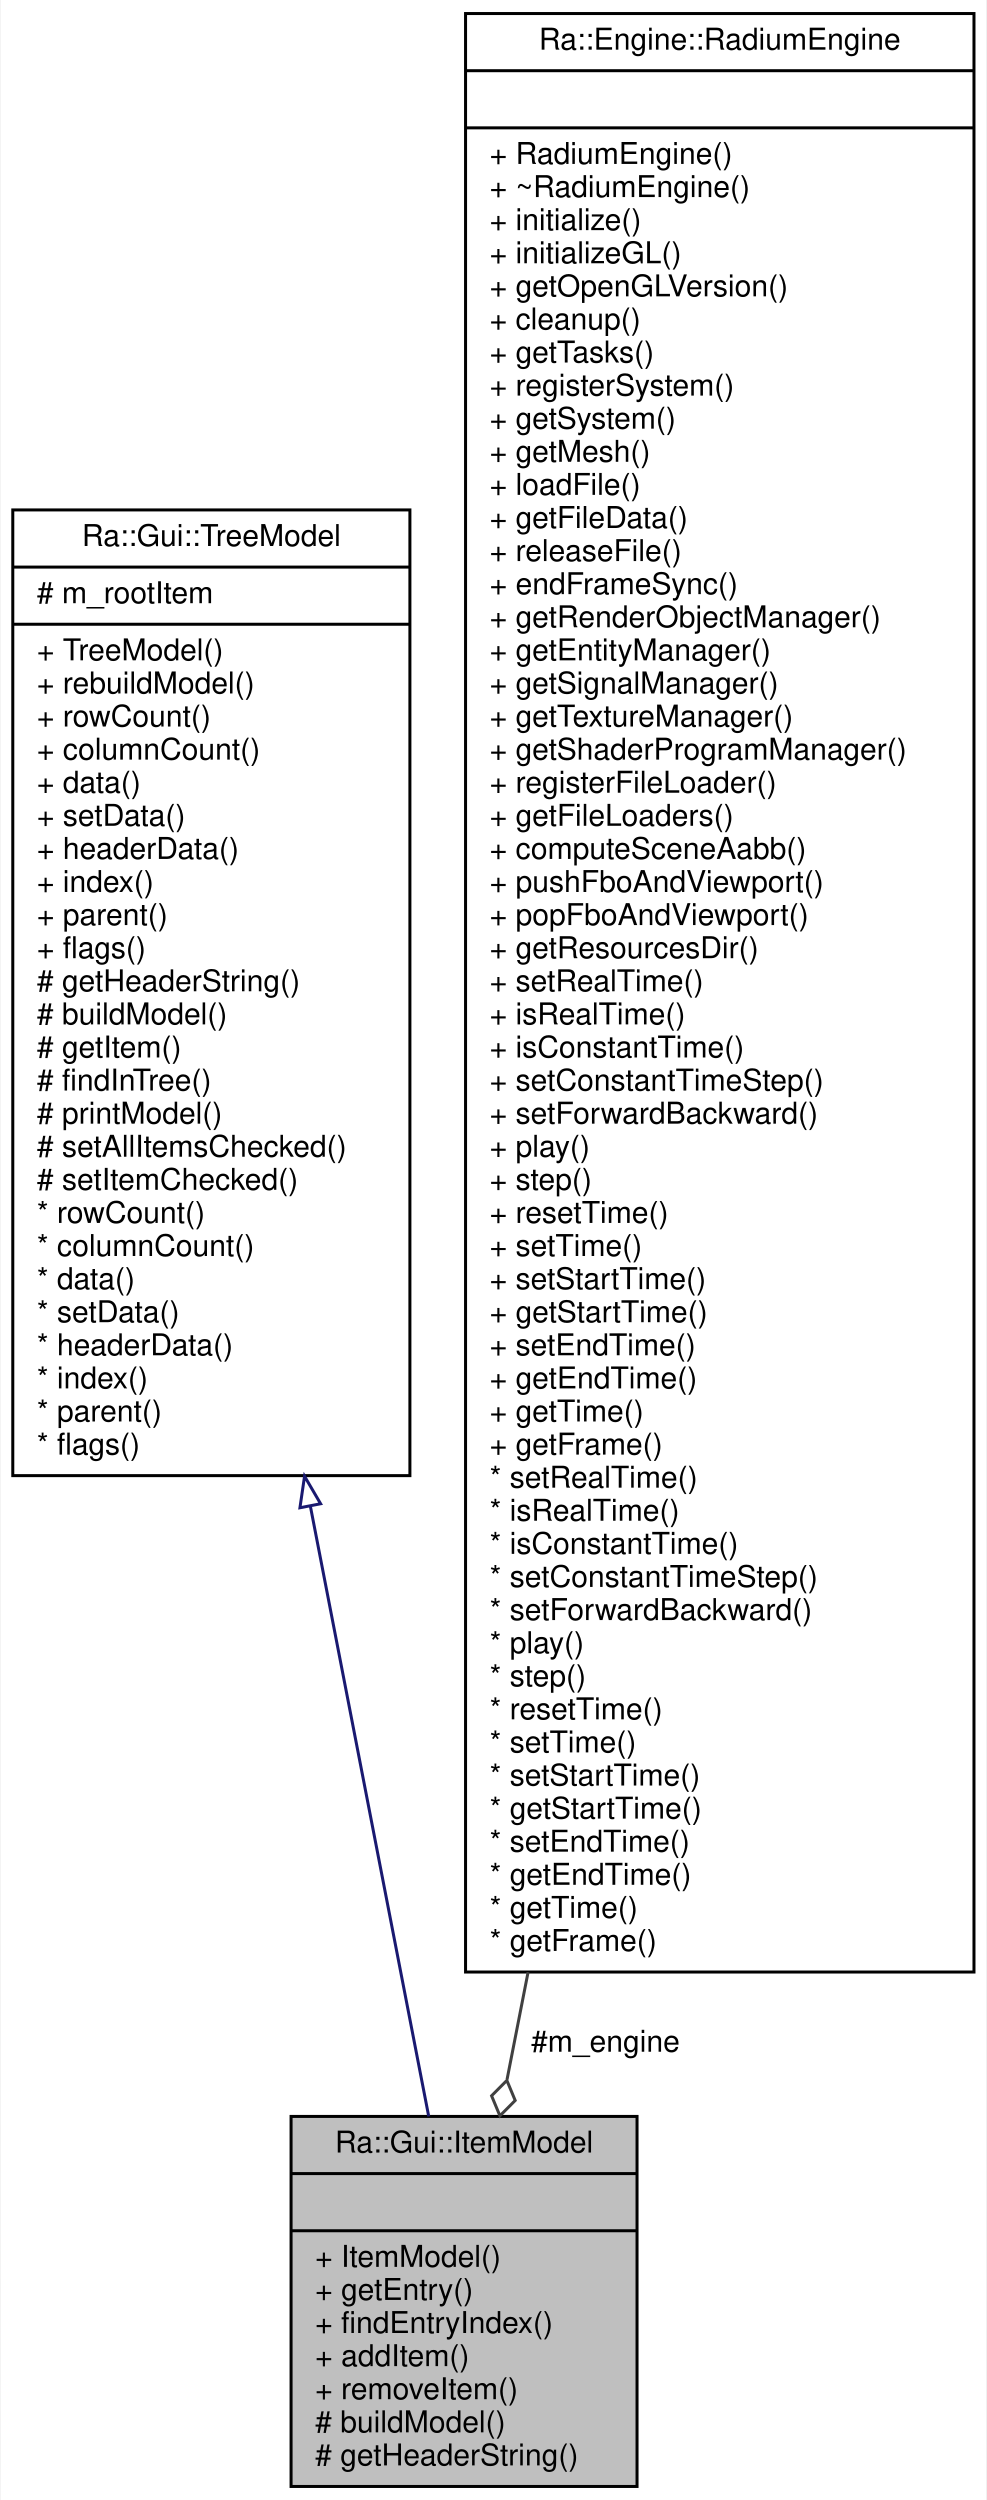
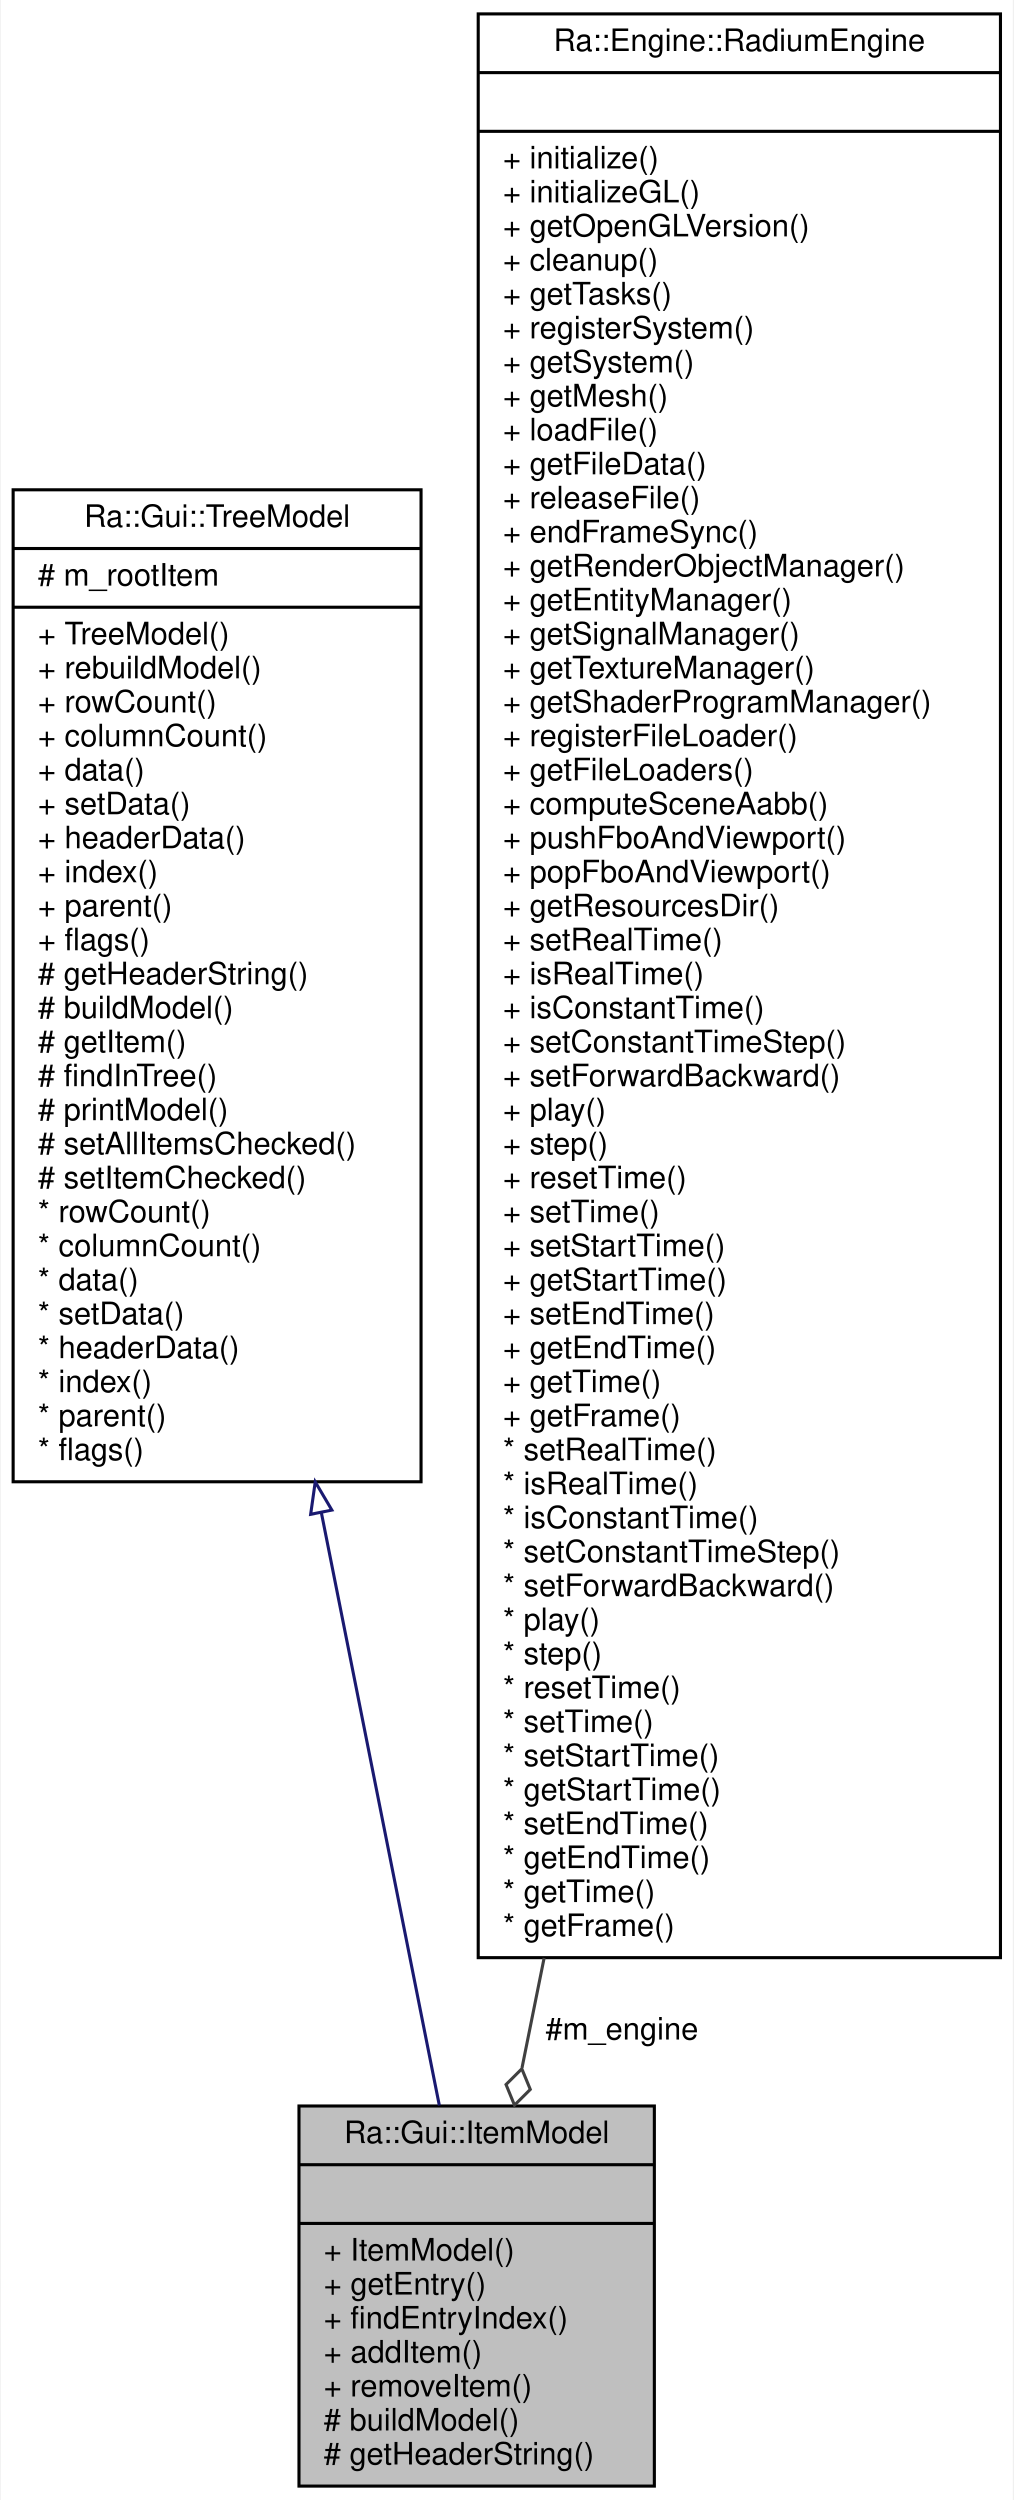
- <svg xmlns="http://www.w3.org/2000/svg" xmlns:xlink="http://www.w3.org/1999/xlink" width="328pt" height="831pt" viewBox="0.00 0.00 327.50 831.00">
-   <g id="graph0" class="graph" transform="scale(1 1) rotate(0) translate(4 827)">
-     <polygon fill="white" stroke="transparent" points="-4,4 -4,-827 323.5,-827 323.5,4 -4,4" />
+ <svg xmlns="http://www.w3.org/2000/svg" xmlns:xlink="http://www.w3.org/1999/xlink" width="328pt" height="809pt" viewBox="0.00 0.00 327.50 809.00">
+   <g id="graph0" class="graph" transform="scale(1 1) rotate(0) translate(4 805)">
+     <polygon fill="white" stroke="transparent" points="-4,4 -4,-805 323.5,-805 323.5,4 -4,4" />
    <g id="node1" class="node">
      <g id="a_node1">
        <a xlink:title=" ">
          <polygon fill="#bfbfbf" stroke="black" points="92.5,-0.5 92.5,-123.5 207.5,-123.5 207.5,-0.5 92.5,-0.5" />
          <text text-anchor="middle" x="150" y="-111.5" font-family="Helvetica,sans-Serif" font-size="10.00">Ra::Gui::ItemModel</text>
          <polyline fill="none" stroke="black" points="92.5,-104.5 207.5,-104.5 " />
          <text text-anchor="middle" x="150" y="-92.5" font-family="Helvetica,sans-Serif" font-size="10.00"> </text>
          <polyline fill="none" stroke="black" points="92.5,-85.5 207.5,-85.5 " />
          <text text-anchor="start" x="100.5" y="-73.5" font-family="Helvetica,sans-Serif" font-size="10.00">+ ItemModel()</text>
          <text text-anchor="start" x="100.5" y="-62.5" font-family="Helvetica,sans-Serif" font-size="10.00">+ getEntry()</text>
          <text text-anchor="start" x="100.5" y="-51.5" font-family="Helvetica,sans-Serif" font-size="10.00">+ findEntryIndex()</text>
          <text text-anchor="start" x="100.5" y="-40.5" font-family="Helvetica,sans-Serif" font-size="10.00">+ addItem()</text>
          <text text-anchor="start" x="100.5" y="-29.5" font-family="Helvetica,sans-Serif" font-size="10.00">+ removeItem()</text>
          <text text-anchor="start" x="100.5" y="-18.5" font-family="Helvetica,sans-Serif" font-size="10.00"># buildModel()</text>
          <text text-anchor="start" x="100.5" y="-7.5" font-family="Helvetica,sans-Serif" font-size="10.00"># getHeaderString()</text>
        </a>
      </g>
    </g>
    <g id="node2" class="node">
      <g id="a_node2">
        <a xlink:href="classRa_1_1Gui_1_1TreeModel.html" target="_top" xlink:title=" ">
-           <polygon fill="white" stroke="black" points="0,-336.5 0,-657.5 132,-657.5 132,-336.5 0,-336.5" />
-           <text text-anchor="middle" x="66" y="-645.5" font-family="Helvetica,sans-Serif" font-size="10.00">Ra::Gui::TreeModel</text>
-           <polyline fill="none" stroke="black" points="0,-638.5 132,-638.5 " />
-           <text text-anchor="start" x="8" y="-626.5" font-family="Helvetica,sans-Serif" font-size="10.00"># m_rootItem</text>
-           <polyline fill="none" stroke="black" points="0,-619.5 132,-619.5 " />
-           <text text-anchor="start" x="8" y="-607.5" font-family="Helvetica,sans-Serif" font-size="10.00">+ TreeModel()</text>
-           <text text-anchor="start" x="8" y="-596.5" font-family="Helvetica,sans-Serif" font-size="10.00">+ rebuildModel()</text>
-           <text text-anchor="start" x="8" y="-585.5" font-family="Helvetica,sans-Serif" font-size="10.00">+ rowCount()</text>
-           <text text-anchor="start" x="8" y="-574.5" font-family="Helvetica,sans-Serif" font-size="10.00">+ columnCount()</text>
-           <text text-anchor="start" x="8" y="-563.5" font-family="Helvetica,sans-Serif" font-size="10.00">+ data()</text>
-           <text text-anchor="start" x="8" y="-552.5" font-family="Helvetica,sans-Serif" font-size="10.00">+ setData()</text>
-           <text text-anchor="start" x="8" y="-541.5" font-family="Helvetica,sans-Serif" font-size="10.00">+ headerData()</text>
-           <text text-anchor="start" x="8" y="-530.5" font-family="Helvetica,sans-Serif" font-size="10.00">+ index()</text>
-           <text text-anchor="start" x="8" y="-519.5" font-family="Helvetica,sans-Serif" font-size="10.00">+ parent()</text>
-           <text text-anchor="start" x="8" y="-508.5" font-family="Helvetica,sans-Serif" font-size="10.00">+ flags()</text>
-           <text text-anchor="start" x="8" y="-497.5" font-family="Helvetica,sans-Serif" font-size="10.00"># getHeaderString()</text>
-           <text text-anchor="start" x="8" y="-486.5" font-family="Helvetica,sans-Serif" font-size="10.00"># buildModel()</text>
-           <text text-anchor="start" x="8" y="-475.5" font-family="Helvetica,sans-Serif" font-size="10.00"># getItem()</text>
-           <text text-anchor="start" x="8" y="-464.5" font-family="Helvetica,sans-Serif" font-size="10.00"># findInTree()</text>
-           <text text-anchor="start" x="8" y="-453.5" font-family="Helvetica,sans-Serif" font-size="10.00"># printModel()</text>
-           <text text-anchor="start" x="8" y="-442.5" font-family="Helvetica,sans-Serif" font-size="10.00"># setAllItemsChecked()</text>
-           <text text-anchor="start" x="8" y="-431.5" font-family="Helvetica,sans-Serif" font-size="10.00"># setItemChecked()</text>
-           <text text-anchor="start" x="8" y="-420.5" font-family="Helvetica,sans-Serif" font-size="10.00">* rowCount()</text>
-           <text text-anchor="start" x="8" y="-409.5" font-family="Helvetica,sans-Serif" font-size="10.00">* columnCount()</text>
-           <text text-anchor="start" x="8" y="-398.5" font-family="Helvetica,sans-Serif" font-size="10.00">* data()</text>
-           <text text-anchor="start" x="8" y="-387.5" font-family="Helvetica,sans-Serif" font-size="10.00">* setData()</text>
-           <text text-anchor="start" x="8" y="-376.5" font-family="Helvetica,sans-Serif" font-size="10.00">* headerData()</text>
-           <text text-anchor="start" x="8" y="-365.5" font-family="Helvetica,sans-Serif" font-size="10.00">* index()</text>
-           <text text-anchor="start" x="8" y="-354.5" font-family="Helvetica,sans-Serif" font-size="10.00">* parent()</text>
-           <text text-anchor="start" x="8" y="-343.5" font-family="Helvetica,sans-Serif" font-size="10.00">* flags()</text>
+           <polygon fill="white" stroke="black" points="0,-325.5 0,-646.5 132,-646.5 132,-325.5 0,-325.5" />
+           <text text-anchor="middle" x="66" y="-634.5" font-family="Helvetica,sans-Serif" font-size="10.00">Ra::Gui::TreeModel</text>
+           <polyline fill="none" stroke="black" points="0,-627.5 132,-627.5 " />
+           <text text-anchor="start" x="8" y="-615.5" font-family="Helvetica,sans-Serif" font-size="10.00"># m_rootItem</text>
+           <polyline fill="none" stroke="black" points="0,-608.5 132,-608.5 " />
+           <text text-anchor="start" x="8" y="-596.5" font-family="Helvetica,sans-Serif" font-size="10.00">+ TreeModel()</text>
+           <text text-anchor="start" x="8" y="-585.5" font-family="Helvetica,sans-Serif" font-size="10.00">+ rebuildModel()</text>
+           <text text-anchor="start" x="8" y="-574.5" font-family="Helvetica,sans-Serif" font-size="10.00">+ rowCount()</text>
+           <text text-anchor="start" x="8" y="-563.5" font-family="Helvetica,sans-Serif" font-size="10.00">+ columnCount()</text>
+           <text text-anchor="start" x="8" y="-552.5" font-family="Helvetica,sans-Serif" font-size="10.00">+ data()</text>
+           <text text-anchor="start" x="8" y="-541.5" font-family="Helvetica,sans-Serif" font-size="10.00">+ setData()</text>
+           <text text-anchor="start" x="8" y="-530.5" font-family="Helvetica,sans-Serif" font-size="10.00">+ headerData()</text>
+           <text text-anchor="start" x="8" y="-519.5" font-family="Helvetica,sans-Serif" font-size="10.00">+ index()</text>
+           <text text-anchor="start" x="8" y="-508.5" font-family="Helvetica,sans-Serif" font-size="10.00">+ parent()</text>
+           <text text-anchor="start" x="8" y="-497.5" font-family="Helvetica,sans-Serif" font-size="10.00">+ flags()</text>
+           <text text-anchor="start" x="8" y="-486.5" font-family="Helvetica,sans-Serif" font-size="10.00"># getHeaderString()</text>
+           <text text-anchor="start" x="8" y="-475.5" font-family="Helvetica,sans-Serif" font-size="10.00"># buildModel()</text>
+           <text text-anchor="start" x="8" y="-464.5" font-family="Helvetica,sans-Serif" font-size="10.00"># getItem()</text>
+           <text text-anchor="start" x="8" y="-453.5" font-family="Helvetica,sans-Serif" font-size="10.00"># findInTree()</text>
+           <text text-anchor="start" x="8" y="-442.5" font-family="Helvetica,sans-Serif" font-size="10.00"># printModel()</text>
+           <text text-anchor="start" x="8" y="-431.5" font-family="Helvetica,sans-Serif" font-size="10.00"># setAllItemsChecked()</text>
+           <text text-anchor="start" x="8" y="-420.5" font-family="Helvetica,sans-Serif" font-size="10.00"># setItemChecked()</text>
+           <text text-anchor="start" x="8" y="-409.5" font-family="Helvetica,sans-Serif" font-size="10.00">* rowCount()</text>
+           <text text-anchor="start" x="8" y="-398.5" font-family="Helvetica,sans-Serif" font-size="10.00">* columnCount()</text>
+           <text text-anchor="start" x="8" y="-387.5" font-family="Helvetica,sans-Serif" font-size="10.00">* data()</text>
+           <text text-anchor="start" x="8" y="-376.5" font-family="Helvetica,sans-Serif" font-size="10.00">* setData()</text>
+           <text text-anchor="start" x="8" y="-365.5" font-family="Helvetica,sans-Serif" font-size="10.00">* headerData()</text>
+           <text text-anchor="start" x="8" y="-354.5" font-family="Helvetica,sans-Serif" font-size="10.00">* index()</text>
+           <text text-anchor="start" x="8" y="-343.5" font-family="Helvetica,sans-Serif" font-size="10.00">* parent()</text>
+           <text text-anchor="start" x="8" y="-332.5" font-family="Helvetica,sans-Serif" font-size="10.00">* flags()</text>
        </a>
      </g>
    </g>
    <g id="edge1" class="edge">
-       <path fill="none" stroke="midnightblue" d="M98.93,-326.26C112.81,-254.73 128.07,-176.05 138.26,-123.5" />
-       <polygon fill="none" stroke="midnightblue" points="95.45,-325.82 96.98,-336.3 102.32,-327.15 95.45,-325.82" />
+       <path fill="none" stroke="midnightblue" d="M99.74,-315.5C113.24,-247.66 127.93,-173.86 137.92,-123.67" />
+       <polygon fill="none" stroke="midnightblue" points="96.28,-314.97 97.76,-325.46 103.14,-316.34 96.28,-314.97" />
    </g>
    <g id="node3" class="node">
      <g id="a_node3">
        <a xlink:href="classRa_1_1Engine_1_1RadiumEngine.html" target="_top" xlink:title=" ">
-           <polygon fill="white" stroke="black" points="150.5,-171.5 150.5,-822.5 319.5,-822.5 319.5,-171.5 150.5,-171.5" />
-           <text text-anchor="middle" x="235" y="-810.5" font-family="Helvetica,sans-Serif" font-size="10.00">Ra::Engine::RadiumEngine</text>
-           <polyline fill="none" stroke="black" points="150.5,-803.5 319.5,-803.5 " />
-           <text text-anchor="middle" x="235" y="-791.5" font-family="Helvetica,sans-Serif" font-size="10.00"> </text>
-           <polyline fill="none" stroke="black" points="150.5,-784.5 319.5,-784.5 " />
-           <text text-anchor="start" x="158.5" y="-772.5" font-family="Helvetica,sans-Serif" font-size="10.00">+ RadiumEngine()</text>
-           <text text-anchor="start" x="158.5" y="-761.5" font-family="Helvetica,sans-Serif" font-size="10.00">+ ~RadiumEngine()</text>
+           <polygon fill="white" stroke="black" points="150.5,-171.5 150.5,-800.5 319.5,-800.5 319.5,-171.5 150.5,-171.5" />
+           <text text-anchor="middle" x="235" y="-788.5" font-family="Helvetica,sans-Serif" font-size="10.00">Ra::Engine::RadiumEngine</text>
+           <polyline fill="none" stroke="black" points="150.5,-781.5 319.5,-781.5 " />
+           <text text-anchor="middle" x="235" y="-769.5" font-family="Helvetica,sans-Serif" font-size="10.00"> </text>
+           <polyline fill="none" stroke="black" points="150.5,-762.5 319.5,-762.5 " />
          <text text-anchor="start" x="158.5" y="-750.5" font-family="Helvetica,sans-Serif" font-size="10.00">+ initialize()</text>
          <text text-anchor="start" x="158.5" y="-739.5" font-family="Helvetica,sans-Serif" font-size="10.00">+ initializeGL()</text>
          <text text-anchor="start" x="158.5" y="-728.5" font-family="Helvetica,sans-Serif" font-size="10.00">+ getOpenGLVersion()</text>
          <text text-anchor="start" x="158.5" y="-717.5" font-family="Helvetica,sans-Serif" font-size="10.00">+ cleanup()</text>
          <text text-anchor="start" x="158.5" y="-706.5" font-family="Helvetica,sans-Serif" font-size="10.00">+ getTasks()</text>
          <text text-anchor="start" x="158.5" y="-695.5" font-family="Helvetica,sans-Serif" font-size="10.00">+ registerSystem()</text>
          <text text-anchor="start" x="158.5" y="-684.5" font-family="Helvetica,sans-Serif" font-size="10.00">+ getSystem()</text>
          <text text-anchor="start" x="158.5" y="-673.5" font-family="Helvetica,sans-Serif" font-size="10.00">+ getMesh()</text>
          <text text-anchor="start" x="158.5" y="-662.5" font-family="Helvetica,sans-Serif" font-size="10.00">+ loadFile()</text>
          <text text-anchor="start" x="158.5" y="-651.5" font-family="Helvetica,sans-Serif" font-size="10.00">+ getFileData()</text>
          <text text-anchor="start" x="158.5" y="-640.5" font-family="Helvetica,sans-Serif" font-size="10.00">+ releaseFile()</text>
          <text text-anchor="start" x="158.5" y="-629.5" font-family="Helvetica,sans-Serif" font-size="10.00">+ endFrameSync()</text>
          <text text-anchor="start" x="158.5" y="-618.5" font-family="Helvetica,sans-Serif" font-size="10.00">+ getRenderObjectManager()</text>
          <text text-anchor="start" x="158.5" y="-607.5" font-family="Helvetica,sans-Serif" font-size="10.00">+ getEntityManager()</text>
          <text text-anchor="start" x="158.5" y="-596.5" font-family="Helvetica,sans-Serif" font-size="10.00">+ getSignalManager()</text>
          <text text-anchor="start" x="158.5" y="-585.5" font-family="Helvetica,sans-Serif" font-size="10.00">+ getTextureManager()</text>
          <text text-anchor="start" x="158.5" y="-574.5" font-family="Helvetica,sans-Serif" font-size="10.00">+ getShaderProgramManager()</text>
          <text text-anchor="start" x="158.5" y="-563.5" font-family="Helvetica,sans-Serif" font-size="10.00">+ registerFileLoader()</text>
          <text text-anchor="start" x="158.5" y="-552.5" font-family="Helvetica,sans-Serif" font-size="10.00">+ getFileLoaders()</text>
          <text text-anchor="start" x="158.5" y="-541.5" font-family="Helvetica,sans-Serif" font-size="10.00">+ computeSceneAabb()</text>
          <text text-anchor="start" x="158.5" y="-530.5" font-family="Helvetica,sans-Serif" font-size="10.00">+ pushFboAndViewport()</text>
          <text text-anchor="start" x="158.5" y="-519.5" font-family="Helvetica,sans-Serif" font-size="10.00">+ popFboAndViewport()</text>
          <text text-anchor="start" x="158.5" y="-508.5" font-family="Helvetica,sans-Serif" font-size="10.00">+ getResourcesDir()</text>
          <text text-anchor="start" x="158.5" y="-497.5" font-family="Helvetica,sans-Serif" font-size="10.00">+ setRealTime()</text>
          <text text-anchor="start" x="158.5" y="-486.5" font-family="Helvetica,sans-Serif" font-size="10.00">+ isRealTime()</text>
          <text text-anchor="start" x="158.5" y="-475.5" font-family="Helvetica,sans-Serif" font-size="10.00">+ isConstantTime()</text>
          <text text-anchor="start" x="158.5" y="-464.5" font-family="Helvetica,sans-Serif" font-size="10.00">+ setConstantTimeStep()</text>
          <text text-anchor="start" x="158.5" y="-453.5" font-family="Helvetica,sans-Serif" font-size="10.00">+ setForwardBackward()</text>
          <text text-anchor="start" x="158.5" y="-442.5" font-family="Helvetica,sans-Serif" font-size="10.00">+ play()</text>
          <text text-anchor="start" x="158.5" y="-431.5" font-family="Helvetica,sans-Serif" font-size="10.00">+ step()</text>
          <text text-anchor="start" x="158.5" y="-420.5" font-family="Helvetica,sans-Serif" font-size="10.00">+ resetTime()</text>
          <text text-anchor="start" x="158.5" y="-409.5" font-family="Helvetica,sans-Serif" font-size="10.00">+ setTime()</text>
          <text text-anchor="start" x="158.5" y="-398.5" font-family="Helvetica,sans-Serif" font-size="10.00">+ setStartTime()</text>
          <text text-anchor="start" x="158.5" y="-387.5" font-family="Helvetica,sans-Serif" font-size="10.00">+ getStartTime()</text>
          <text text-anchor="start" x="158.5" y="-376.5" font-family="Helvetica,sans-Serif" font-size="10.00">+ setEndTime()</text>
          <text text-anchor="start" x="158.5" y="-365.5" font-family="Helvetica,sans-Serif" font-size="10.00">+ getEndTime()</text>
          <text text-anchor="start" x="158.5" y="-354.5" font-family="Helvetica,sans-Serif" font-size="10.00">+ getTime()</text>
          <text text-anchor="start" x="158.5" y="-343.5" font-family="Helvetica,sans-Serif" font-size="10.00">+ getFrame()</text>
          <text text-anchor="start" x="158.5" y="-332.5" font-family="Helvetica,sans-Serif" font-size="10.00">* setRealTime()</text>
          <text text-anchor="start" x="158.5" y="-321.5" font-family="Helvetica,sans-Serif" font-size="10.00">* isRealTime()</text>
          <text text-anchor="start" x="158.5" y="-310.5" font-family="Helvetica,sans-Serif" font-size="10.00">* isConstantTime()</text>
          <text text-anchor="start" x="158.5" y="-299.5" font-family="Helvetica,sans-Serif" font-size="10.00">* setConstantTimeStep()</text>
          <text text-anchor="start" x="158.5" y="-288.5" font-family="Helvetica,sans-Serif" font-size="10.00">* setForwardBackward()</text>
          <text text-anchor="start" x="158.5" y="-277.5" font-family="Helvetica,sans-Serif" font-size="10.00">* play()</text>
          <text text-anchor="start" x="158.5" y="-266.5" font-family="Helvetica,sans-Serif" font-size="10.00">* step()</text>
          <text text-anchor="start" x="158.5" y="-255.5" font-family="Helvetica,sans-Serif" font-size="10.00">* resetTime()</text>
          <text text-anchor="start" x="158.5" y="-244.5" font-family="Helvetica,sans-Serif" font-size="10.00">* setTime()</text>
          <text text-anchor="start" x="158.5" y="-233.5" font-family="Helvetica,sans-Serif" font-size="10.00">* setStartTime()</text>
          <text text-anchor="start" x="158.5" y="-222.5" font-family="Helvetica,sans-Serif" font-size="10.00">* getStartTime()</text>
          <text text-anchor="start" x="158.5" y="-211.5" font-family="Helvetica,sans-Serif" font-size="10.00">* setEndTime()</text>
          <text text-anchor="start" x="158.5" y="-200.5" font-family="Helvetica,sans-Serif" font-size="10.00">* getEndTime()</text>
          <text text-anchor="start" x="158.5" y="-189.5" font-family="Helvetica,sans-Serif" font-size="10.00">* getTime()</text>
          <text text-anchor="start" x="158.5" y="-178.5" font-family="Helvetica,sans-Serif" font-size="10.00">* getFrame()</text>
        </a>
      </g>
    </g>
    <g id="edge2" class="edge">
-       <path fill="none" stroke="#404040" d="M171.28,-171.43C168.81,-158.8 166.46,-146.83 164.29,-135.78" />
-       <polygon fill="none" stroke="#404040" points="164.23,-135.47 159.15,-130.36 161.92,-123.7 167,-128.81 164.23,-135.47" />
+       <path fill="none" stroke="#404040" d="M171.83,-171.4C169.3,-158.82 166.89,-146.88 164.67,-135.84" />
+       <polygon fill="none" stroke="#404040" points="164.61,-135.53 159.5,-130.44 162.24,-123.77 167.35,-128.86 164.61,-135.53" />
      <text text-anchor="middle" x="197" y="-145" font-family="Helvetica,sans-Serif" font-size="10.00"> #m_engine</text>
    </g>
  </g>
</svg>
